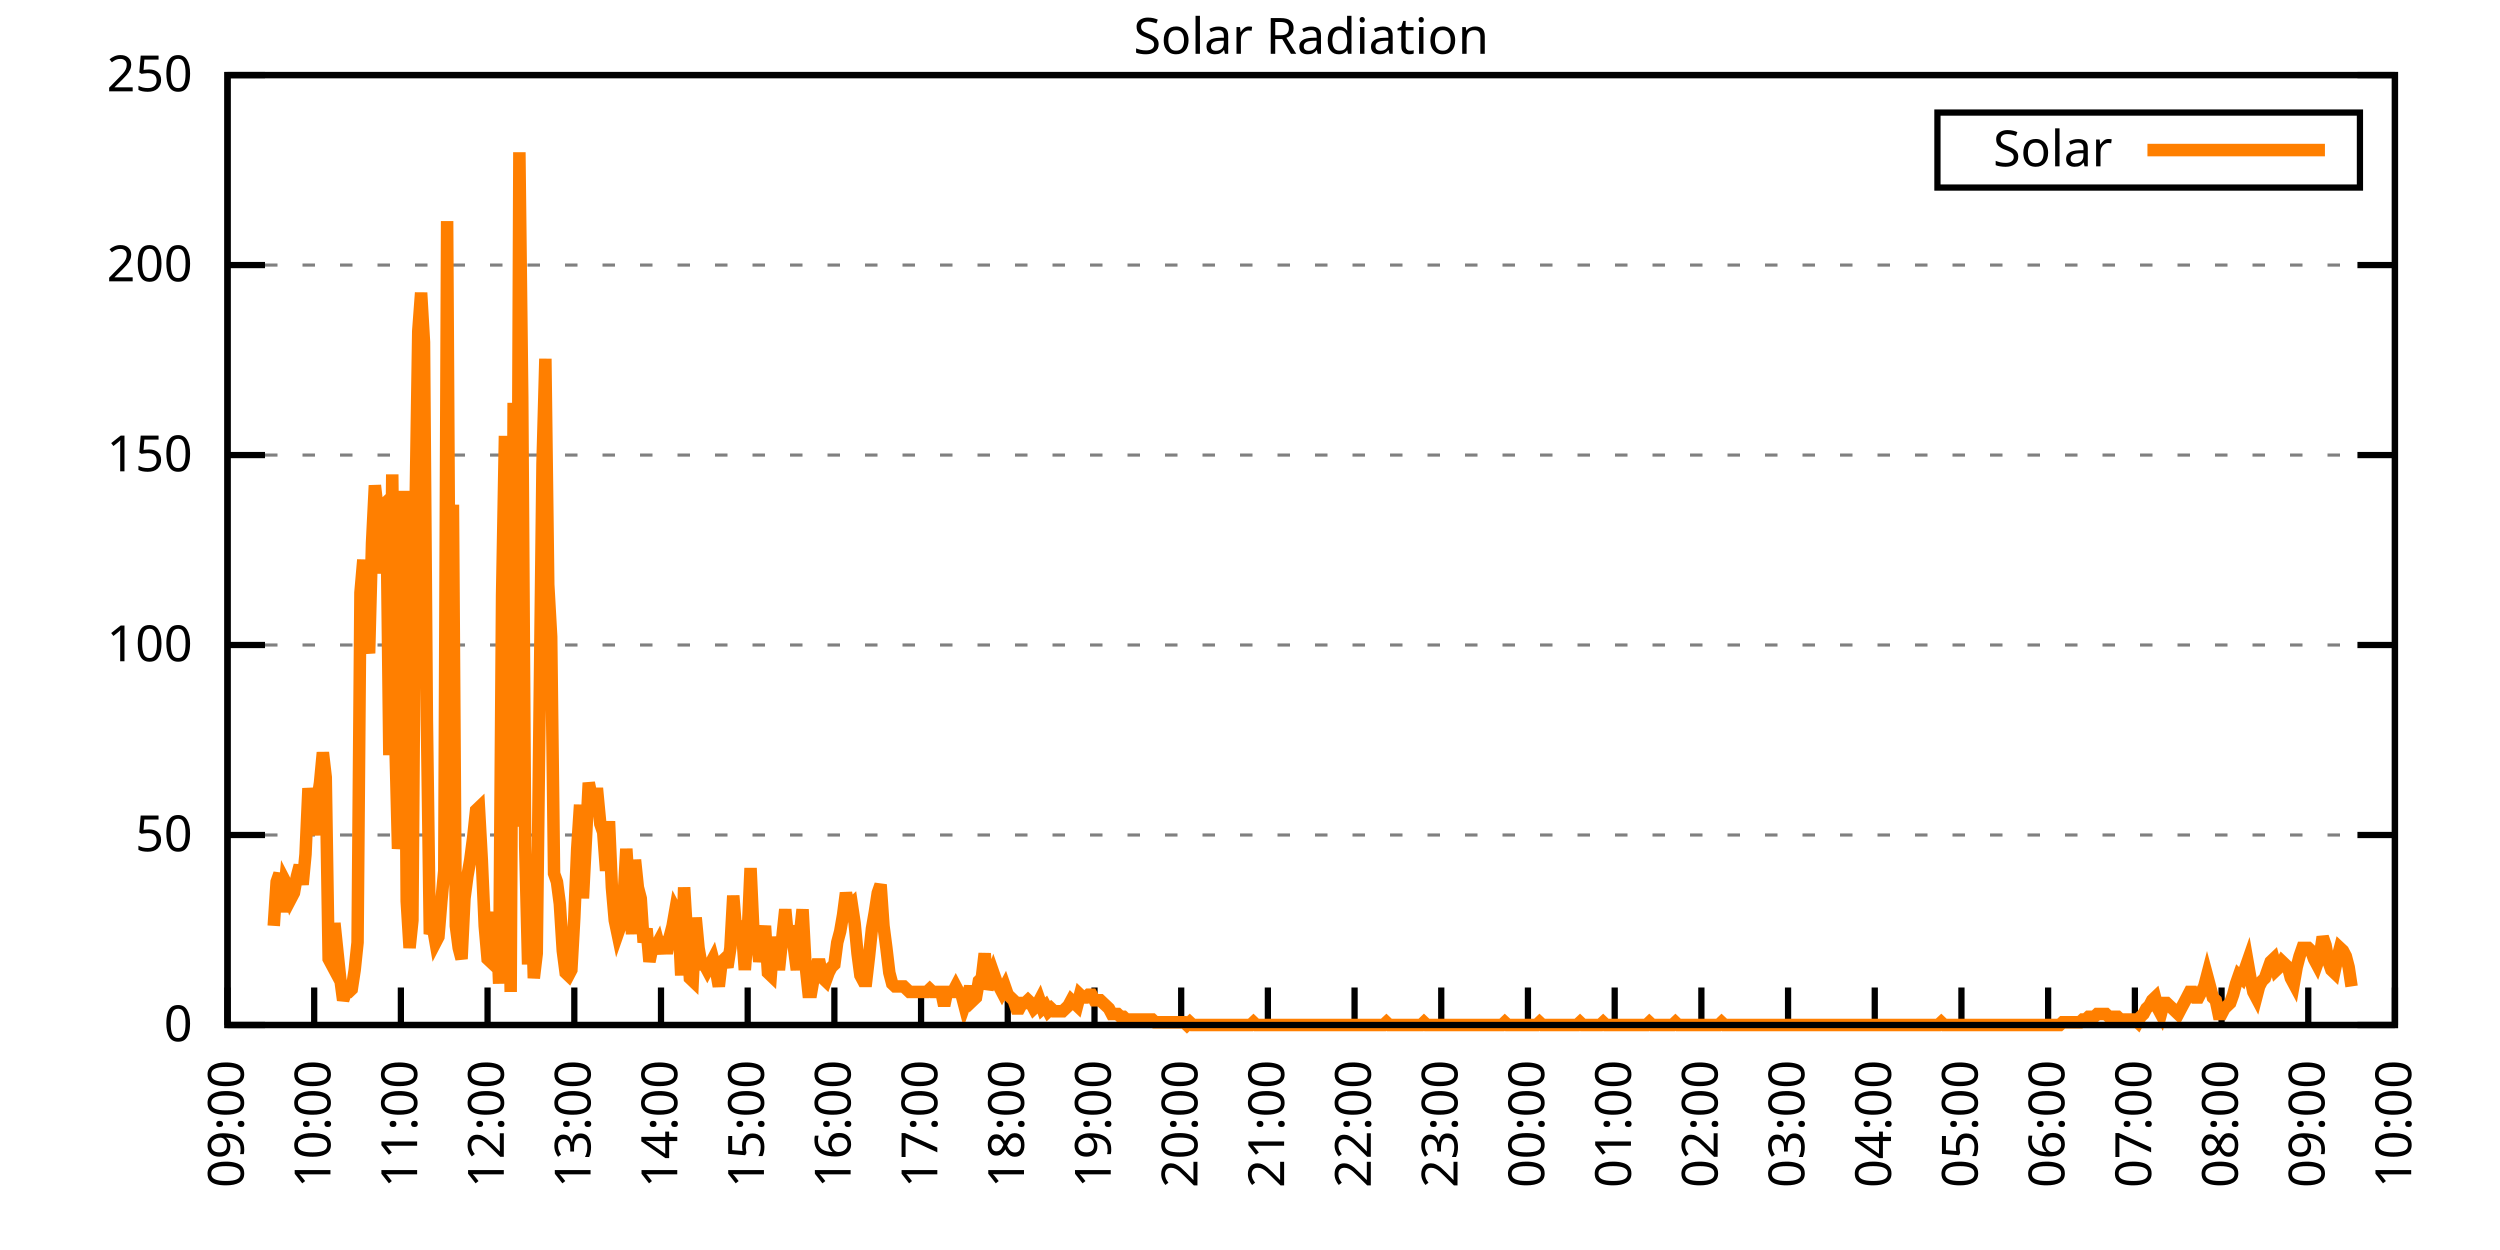
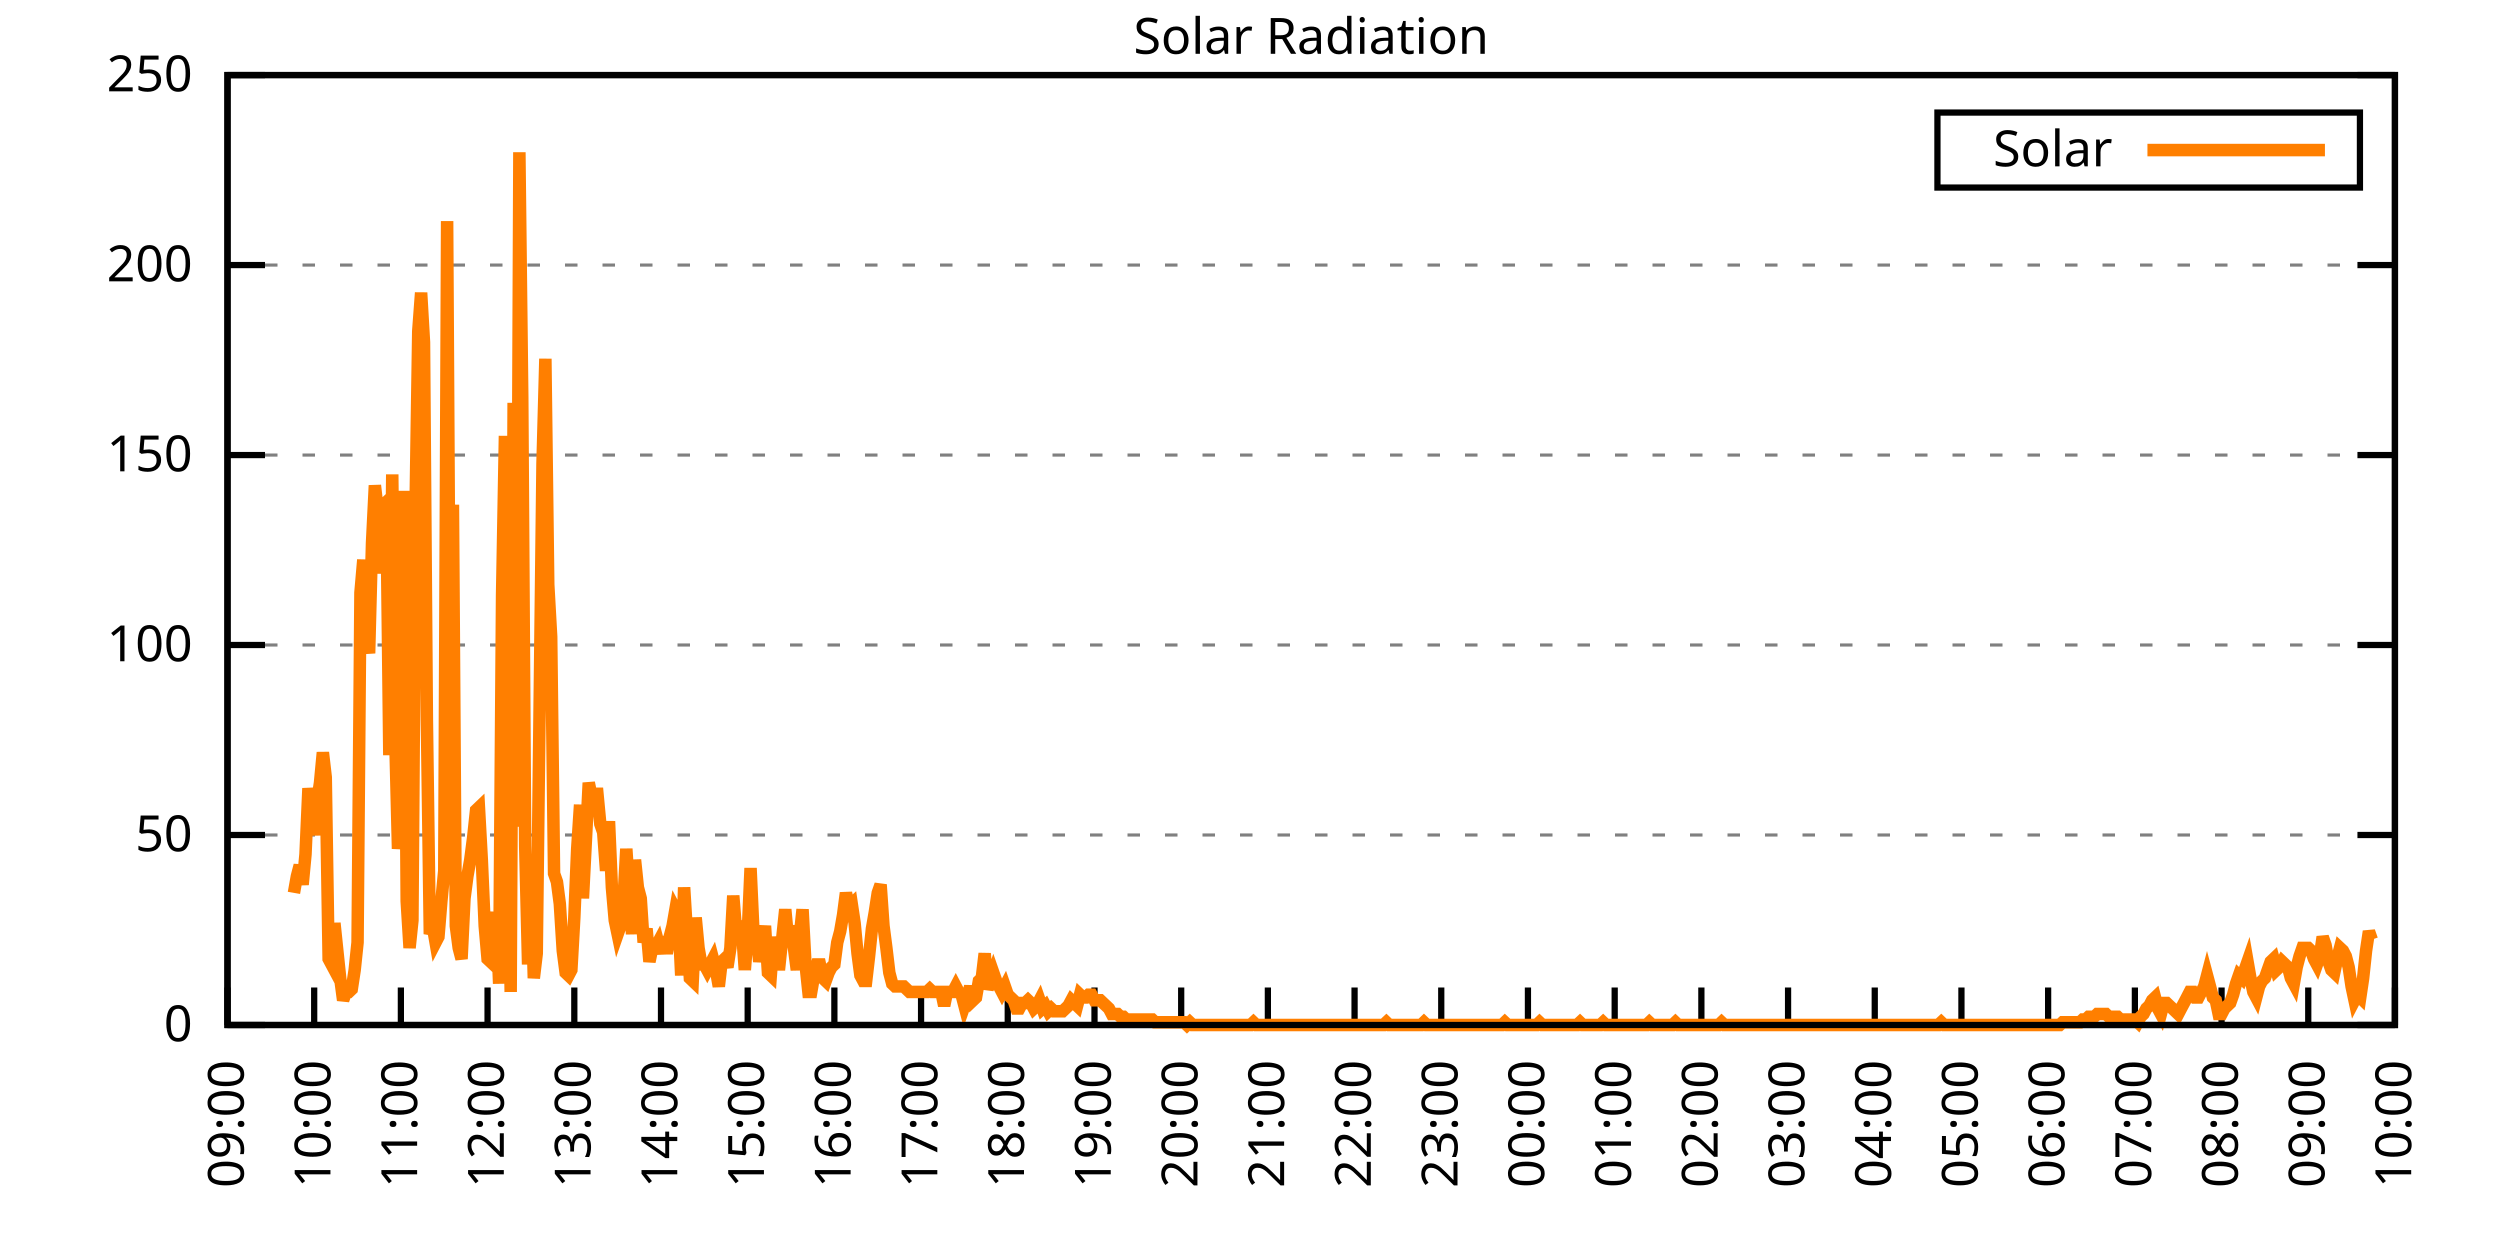
<svg xmlns="http://www.w3.org/2000/svg" xmlns:xlink="http://www.w3.org/1999/xlink" width="400" height="200" viewBox="0 0 400 200">
  <g id="gnuplot_canvas">
    <rect x="0" y="0" width="400" height="200" fill="none" />
    <defs>
      <circle id="gpDot" r="0.5" stroke-width="0.5" stroke="currentColor" />
      <path id="gpPt0" stroke-width="0.333" stroke="currentColor" d="M-1,0 h2 M0,-1 v2" />
      <path id="gpPt1" stroke-width="0.333" stroke="currentColor" d="M-1,-1 L1,1 M1,-1 L-1,1" />
      <path id="gpPt2" stroke-width="0.333" stroke="currentColor" d="M-1,0 L1,0 M0,-1 L0,1 M-1,-1 L1,1 M-1,1 L1,-1" />
      <rect id="gpPt3" stroke-width="0.333" stroke="currentColor" x="-1" y="-1" width="2" height="2" />
      <rect id="gpPt4" stroke-width="0.333" stroke="currentColor" fill="currentColor" x="-1" y="-1" width="2" height="2" />
      <circle id="gpPt5" stroke-width="0.333" stroke="currentColor" cx="0" cy="0" r="1" />
      <use xlink:href="#gpPt5" id="gpPt6" fill="currentColor" stroke="none" />
      <path id="gpPt7" stroke-width="0.333" stroke="currentColor" d="M0,-1.33 L-1.33,0.67 L1.33,0.67 z" />
      <use xlink:href="#gpPt7" id="gpPt8" fill="currentColor" stroke="none" />
      <use xlink:href="#gpPt7" id="gpPt9" stroke="currentColor" transform="rotate(180)" />
      <use xlink:href="#gpPt9" id="gpPt10" fill="currentColor" stroke="none" />
      <use xlink:href="#gpPt3" id="gpPt11" stroke="currentColor" transform="rotate(45)" />
      <use xlink:href="#gpPt11" id="gpPt12" fill="currentColor" stroke="none" />
      <path id="gpPt13" stroke-width="0.333" stroke="currentColor" d="M0,1.330 L1.265,0.411 L0.782,-1.067 L-0.782,-1.076 L-1.265,0.411 z" />
      <use xlink:href="#gpPt13" id="gpPt14" fill="currentColor" stroke="none" />
      <filter id="textbox" filterUnits="objectBoundingBox" x="0" y="0" height="1" width="1">
        <feFlood flood-color="white" flood-opacity="1" result="bgnd" />
        <feComposite in="SourceGraphic" in2="bgnd" operator="atop" />
      </filter>
      <filter id="greybox" filterUnits="objectBoundingBox" x="0" y="0" height="1" width="1">
        <feFlood flood-color="lightgrey" flood-opacity="1" result="grey" />
        <feComposite in="SourceGraphic" in2="grey" operator="atop" />
      </filter>
    </defs>
    <g fill="none" color="white" stroke="currentColor" stroke-width="1.00" stroke-linecap="butt" stroke-linejoin="miter">
</g>
    <g fill="none" color="black" stroke="currentColor" stroke-width="1.00" stroke-linecap="butt" stroke-linejoin="miter">
      <g stroke="none" shape-rendering="crispEdges">
        <polygon fill="rgb(255, 255, 255)" points="36.40,164.00 383.18,164.00 383.18,12.02 36.40,12.02 " />
      </g>
    </g>
    <g fill="none" color="black" stroke="currentColor" stroke-width="1.00" stroke-linecap="butt" stroke-linejoin="miter">
</g>
    <g fill="none" color="black" stroke="black" stroke-width="0.50" stroke-linecap="butt" stroke-linejoin="miter">
</g>
    <g fill="none" color="gray" stroke="currentColor" stroke-width="0.50" stroke-linecap="butt" stroke-linejoin="miter">
      <path stroke="gray" stroke-dasharray="2,4" class="gridline" d="M36.40,164.00 L383.19,164.00  " />
    </g>
    <g fill="none" color="gray" stroke="gray" stroke-width="1.00" stroke-linecap="butt" stroke-linejoin="miter">
</g>
    <g fill="none" color="black" stroke="currentColor" stroke-width="1.00" stroke-linecap="butt" stroke-linejoin="miter">
      <path stroke="black" d="M36.40,164.00 L42.40,164.00 M383.19,164.00 L377.19,164.00  " />
      <g transform="translate(30.80,166.60)" stroke="none" fill="black" font-family="Sans" font-size="8.00" text-anchor="end">
        <text>
          <tspan font-family="Sans"> 0</tspan>
        </text>
      </g>
    </g>
    <g fill="none" color="black" stroke="currentColor" stroke-width="1.00" stroke-linecap="butt" stroke-linejoin="miter">
</g>
    <g fill="none" color="black" stroke="black" stroke-width="0.50" stroke-linecap="butt" stroke-linejoin="miter">
</g>
    <g fill="none" color="gray" stroke="currentColor" stroke-width="0.50" stroke-linecap="butt" stroke-linejoin="miter">
      <path stroke="gray" stroke-dasharray="2,4" class="gridline" d="M36.40,133.60 L383.19,133.60  " />
    </g>
    <g fill="none" color="gray" stroke="gray" stroke-width="1.00" stroke-linecap="butt" stroke-linejoin="miter">
</g>
    <g fill="none" color="black" stroke="currentColor" stroke-width="1.00" stroke-linecap="butt" stroke-linejoin="miter">
      <path stroke="black" d="M36.40,133.60 L42.40,133.60 M383.19,133.60 L377.19,133.60  " />
      <g transform="translate(30.80,136.20)" stroke="none" fill="black" font-family="Sans" font-size="8.00" text-anchor="end">
        <text>
          <tspan font-family="Sans"> 50</tspan>
        </text>
      </g>
    </g>
    <g fill="none" color="black" stroke="currentColor" stroke-width="1.00" stroke-linecap="butt" stroke-linejoin="miter">
</g>
    <g fill="none" color="black" stroke="black" stroke-width="0.50" stroke-linecap="butt" stroke-linejoin="miter">
</g>
    <g fill="none" color="gray" stroke="currentColor" stroke-width="0.50" stroke-linecap="butt" stroke-linejoin="miter">
      <path stroke="gray" stroke-dasharray="2,4" class="gridline" d="M36.40,103.20 L383.19,103.20  " />
    </g>
    <g fill="none" color="gray" stroke="gray" stroke-width="1.00" stroke-linecap="butt" stroke-linejoin="miter">
</g>
    <g fill="none" color="black" stroke="currentColor" stroke-width="1.00" stroke-linecap="butt" stroke-linejoin="miter">
      <path stroke="black" d="M36.40,103.20 L42.40,103.20 M383.19,103.20 L377.19,103.20  " />
      <g transform="translate(30.80,105.80)" stroke="none" fill="black" font-family="Sans" font-size="8.00" text-anchor="end">
        <text>
          <tspan font-family="Sans"> 100</tspan>
        </text>
      </g>
    </g>
    <g fill="none" color="black" stroke="currentColor" stroke-width="1.00" stroke-linecap="butt" stroke-linejoin="miter">
</g>
    <g fill="none" color="black" stroke="black" stroke-width="0.50" stroke-linecap="butt" stroke-linejoin="miter">
</g>
    <g fill="none" color="gray" stroke="currentColor" stroke-width="0.50" stroke-linecap="butt" stroke-linejoin="miter">
      <path stroke="gray" stroke-dasharray="2,4" class="gridline" d="M36.40,72.81 L383.19,72.81  " />
    </g>
    <g fill="none" color="gray" stroke="gray" stroke-width="1.00" stroke-linecap="butt" stroke-linejoin="miter">
</g>
    <g fill="none" color="black" stroke="currentColor" stroke-width="1.00" stroke-linecap="butt" stroke-linejoin="miter">
      <path stroke="black" d="M36.40,72.81 L42.40,72.81 M383.19,72.81 L377.19,72.81  " />
      <g transform="translate(30.80,75.41)" stroke="none" fill="black" font-family="Sans" font-size="8.00" text-anchor="end">
        <text>
          <tspan font-family="Sans"> 150</tspan>
        </text>
      </g>
    </g>
    <g fill="none" color="black" stroke="currentColor" stroke-width="1.00" stroke-linecap="butt" stroke-linejoin="miter">
</g>
    <g fill="none" color="black" stroke="black" stroke-width="0.50" stroke-linecap="butt" stroke-linejoin="miter">
</g>
    <g fill="none" color="gray" stroke="currentColor" stroke-width="0.50" stroke-linecap="butt" stroke-linejoin="miter">
      <path stroke="gray" stroke-dasharray="2,4" class="gridline" d="M36.40,42.41 L383.19,42.41  " />
    </g>
    <g fill="none" color="gray" stroke="gray" stroke-width="1.00" stroke-linecap="butt" stroke-linejoin="miter">
</g>
    <g fill="none" color="black" stroke="currentColor" stroke-width="1.00" stroke-linecap="butt" stroke-linejoin="miter">
      <path stroke="black" d="M36.40,42.41 L42.40,42.41 M383.19,42.41 L377.19,42.41  " />
      <g transform="translate(30.80,45.01)" stroke="none" fill="black" font-family="Sans" font-size="8.00" text-anchor="end">
        <text>
          <tspan font-family="Sans"> 200</tspan>
        </text>
      </g>
    </g>
    <g fill="none" color="black" stroke="currentColor" stroke-width="1.00" stroke-linecap="butt" stroke-linejoin="miter">
</g>
    <g fill="none" color="black" stroke="black" stroke-width="0.50" stroke-linecap="butt" stroke-linejoin="miter">
</g>
    <g fill="none" color="gray" stroke="currentColor" stroke-width="0.50" stroke-linecap="butt" stroke-linejoin="miter">
      <path stroke="gray" stroke-dasharray="2,4" class="gridline" d="M36.40,12.01 L383.19,12.01  " />
    </g>
    <g fill="none" color="gray" stroke="gray" stroke-width="1.00" stroke-linecap="butt" stroke-linejoin="miter">
</g>
    <g fill="none" color="black" stroke="currentColor" stroke-width="1.00" stroke-linecap="butt" stroke-linejoin="miter">
      <path stroke="black" d="M36.40,12.01 L42.40,12.01 M383.19,12.01 L377.19,12.01  " />
      <g transform="translate(30.80,14.61)" stroke="none" fill="black" font-family="Sans" font-size="8.00" text-anchor="end">
        <text>
          <tspan font-family="Sans"> 250</tspan>
        </text>
      </g>
    </g>
    <g fill="none" color="black" stroke="currentColor" stroke-width="1.00" stroke-linecap="butt" stroke-linejoin="miter">
      <path stroke="black" d="M36.40,164.00 L36.40,158.00  " />
      <g transform="translate(39.00,169.60) rotate(270.00)" stroke="none" fill="black" font-family="Sans" font-size="8.00" text-anchor="end">
        <text>
          <tspan font-family="Sans">09:00</tspan>
        </text>
      </g>
    </g>
    <g fill="none" color="black" stroke="currentColor" stroke-width="1.00" stroke-linecap="butt" stroke-linejoin="miter">
      <path stroke="black" d="M50.27,164.00 L50.27,158.00  " />
      <g transform="translate(52.87,169.60) rotate(270.00)" stroke="none" fill="black" font-family="Sans" font-size="8.00" text-anchor="end">
        <text>
          <tspan font-family="Sans">10:00</tspan>
        </text>
      </g>
    </g>
    <g fill="none" color="black" stroke="currentColor" stroke-width="1.00" stroke-linecap="butt" stroke-linejoin="miter">
      <path stroke="black" d="M64.14,164.00 L64.14,158.00  " />
      <g transform="translate(66.74,169.60) rotate(270.00)" stroke="none" fill="black" font-family="Sans" font-size="8.00" text-anchor="end">
        <text>
          <tspan font-family="Sans">11:00</tspan>
        </text>
      </g>
    </g>
    <g fill="none" color="black" stroke="currentColor" stroke-width="1.00" stroke-linecap="butt" stroke-linejoin="miter">
      <path stroke="black" d="M78.01,164.00 L78.01,158.00  " />
      <g transform="translate(80.61,169.60) rotate(270.00)" stroke="none" fill="black" font-family="Sans" font-size="8.00" text-anchor="end">
        <text>
          <tspan font-family="Sans">12:00</tspan>
        </text>
      </g>
    </g>
    <g fill="none" color="black" stroke="currentColor" stroke-width="1.00" stroke-linecap="butt" stroke-linejoin="miter">
      <path stroke="black" d="M91.89,164.00 L91.89,158.00  " />
      <g transform="translate(94.49,169.60) rotate(270.00)" stroke="none" fill="black" font-family="Sans" font-size="8.00" text-anchor="end">
        <text>
          <tspan font-family="Sans">13:00</tspan>
        </text>
      </g>
    </g>
    <g fill="none" color="black" stroke="currentColor" stroke-width="1.00" stroke-linecap="butt" stroke-linejoin="miter">
      <path stroke="black" d="M105.76,164.00 L105.76,158.00  " />
      <g transform="translate(108.36,169.60) rotate(270.00)" stroke="none" fill="black" font-family="Sans" font-size="8.00" text-anchor="end">
        <text>
          <tspan font-family="Sans">14:00</tspan>
        </text>
      </g>
    </g>
    <g fill="none" color="black" stroke="currentColor" stroke-width="1.00" stroke-linecap="butt" stroke-linejoin="miter">
      <path stroke="black" d="M119.63,164.00 L119.63,158.00  " />
      <g transform="translate(122.23,169.60) rotate(270.00)" stroke="none" fill="black" font-family="Sans" font-size="8.00" text-anchor="end">
        <text>
          <tspan font-family="Sans">15:00</tspan>
        </text>
      </g>
    </g>
    <g fill="none" color="black" stroke="currentColor" stroke-width="1.00" stroke-linecap="butt" stroke-linejoin="miter">
      <path stroke="black" d="M133.50,164.00 L133.50,158.00  " />
      <g transform="translate(136.10,169.60) rotate(270.00)" stroke="none" fill="black" font-family="Sans" font-size="8.00" text-anchor="end">
        <text>
          <tspan font-family="Sans">16:00</tspan>
        </text>
      </g>
    </g>
    <g fill="none" color="black" stroke="currentColor" stroke-width="1.00" stroke-linecap="butt" stroke-linejoin="miter">
      <path stroke="black" d="M147.37,164.00 L147.37,158.00  " />
      <g transform="translate(149.97,169.60) rotate(270.00)" stroke="none" fill="black" font-family="Sans" font-size="8.00" text-anchor="end">
        <text>
          <tspan font-family="Sans">17:00</tspan>
        </text>
      </g>
    </g>
    <g fill="none" color="black" stroke="currentColor" stroke-width="1.00" stroke-linecap="butt" stroke-linejoin="miter">
      <path stroke="black" d="M161.24,164.00 L161.24,158.00  " />
      <g transform="translate(163.84,169.60) rotate(270.00)" stroke="none" fill="black" font-family="Sans" font-size="8.00" text-anchor="end">
        <text>
          <tspan font-family="Sans">18:00</tspan>
        </text>
      </g>
    </g>
    <g fill="none" color="black" stroke="currentColor" stroke-width="1.00" stroke-linecap="butt" stroke-linejoin="miter">
      <path stroke="black" d="M175.12,164.00 L175.12,158.00  " />
      <g transform="translate(177.72,169.60) rotate(270.00)" stroke="none" fill="black" font-family="Sans" font-size="8.00" text-anchor="end">
        <text>
          <tspan font-family="Sans">19:00</tspan>
        </text>
      </g>
    </g>
    <g fill="none" color="black" stroke="currentColor" stroke-width="1.00" stroke-linecap="butt" stroke-linejoin="miter">
      <path stroke="black" d="M188.99,164.00 L188.99,158.00  " />
      <g transform="translate(191.59,169.60) rotate(270.00)" stroke="none" fill="black" font-family="Sans" font-size="8.00" text-anchor="end">
        <text>
          <tspan font-family="Sans">20:00</tspan>
        </text>
      </g>
    </g>
    <g fill="none" color="black" stroke="currentColor" stroke-width="1.00" stroke-linecap="butt" stroke-linejoin="miter">
      <path stroke="black" d="M202.86,164.00 L202.86,158.00  " />
      <g transform="translate(205.46,169.60) rotate(270.00)" stroke="none" fill="black" font-family="Sans" font-size="8.00" text-anchor="end">
        <text>
          <tspan font-family="Sans">21:00</tspan>
        </text>
      </g>
    </g>
    <g fill="none" color="black" stroke="currentColor" stroke-width="1.00" stroke-linecap="butt" stroke-linejoin="miter">
      <path stroke="black" d="M216.73,164.00 L216.73,158.00  " />
      <g transform="translate(219.33,169.60) rotate(270.00)" stroke="none" fill="black" font-family="Sans" font-size="8.00" text-anchor="end">
        <text>
          <tspan font-family="Sans">22:00</tspan>
        </text>
      </g>
    </g>
    <g fill="none" color="black" stroke="currentColor" stroke-width="1.00" stroke-linecap="butt" stroke-linejoin="miter">
      <path stroke="black" d="M230.60,164.00 L230.60,158.00  " />
      <g transform="translate(233.20,169.60) rotate(270.00)" stroke="none" fill="black" font-family="Sans" font-size="8.00" text-anchor="end">
        <text>
          <tspan font-family="Sans">23:00</tspan>
        </text>
      </g>
    </g>
    <g fill="none" color="black" stroke="currentColor" stroke-width="1.00" stroke-linecap="butt" stroke-linejoin="miter">
      <path stroke="black" d="M244.47,164.00 L244.47,158.00  " />
      <g transform="translate(247.07,169.60) rotate(270.00)" stroke="none" fill="black" font-family="Sans" font-size="8.00" text-anchor="end">
        <text>
          <tspan font-family="Sans">00:00</tspan>
        </text>
      </g>
    </g>
    <g fill="none" color="black" stroke="currentColor" stroke-width="1.00" stroke-linecap="butt" stroke-linejoin="miter">
      <path stroke="black" d="M258.35,164.00 L258.35,158.00  " />
      <g transform="translate(260.95,169.60) rotate(270.00)" stroke="none" fill="black" font-family="Sans" font-size="8.00" text-anchor="end">
        <text>
          <tspan font-family="Sans">01:00</tspan>
        </text>
      </g>
    </g>
    <g fill="none" color="black" stroke="currentColor" stroke-width="1.00" stroke-linecap="butt" stroke-linejoin="miter">
      <path stroke="black" d="M272.22,164.00 L272.22,158.00  " />
      <g transform="translate(274.82,169.60) rotate(270.00)" stroke="none" fill="black" font-family="Sans" font-size="8.00" text-anchor="end">
        <text>
          <tspan font-family="Sans">02:00</tspan>
        </text>
      </g>
    </g>
    <g fill="none" color="black" stroke="currentColor" stroke-width="1.00" stroke-linecap="butt" stroke-linejoin="miter">
      <path stroke="black" d="M286.09,164.00 L286.09,158.00  " />
      <g transform="translate(288.69,169.60) rotate(270.00)" stroke="none" fill="black" font-family="Sans" font-size="8.00" text-anchor="end">
        <text>
          <tspan font-family="Sans">03:00</tspan>
        </text>
      </g>
    </g>
    <g fill="none" color="black" stroke="currentColor" stroke-width="1.00" stroke-linecap="butt" stroke-linejoin="miter">
      <path stroke="black" d="M299.96,164.00 L299.96,158.00  " />
      <g transform="translate(302.56,169.60) rotate(270.00)" stroke="none" fill="black" font-family="Sans" font-size="8.00" text-anchor="end">
        <text>
          <tspan font-family="Sans">04:00</tspan>
        </text>
      </g>
    </g>
    <g fill="none" color="black" stroke="currentColor" stroke-width="1.00" stroke-linecap="butt" stroke-linejoin="miter">
      <path stroke="black" d="M313.83,164.00 L313.83,158.00  " />
      <g transform="translate(316.43,169.60) rotate(270.00)" stroke="none" fill="black" font-family="Sans" font-size="8.00" text-anchor="end">
        <text>
          <tspan font-family="Sans">05:00</tspan>
        </text>
      </g>
    </g>
    <g fill="none" color="black" stroke="currentColor" stroke-width="1.00" stroke-linecap="butt" stroke-linejoin="miter">
      <path stroke="black" d="M327.70,164.00 L327.70,158.00  " />
      <g transform="translate(330.30,169.60) rotate(270.00)" stroke="none" fill="black" font-family="Sans" font-size="8.00" text-anchor="end">
        <text>
          <tspan font-family="Sans">06:00</tspan>
        </text>
      </g>
    </g>
    <g fill="none" color="black" stroke="currentColor" stroke-width="1.00" stroke-linecap="butt" stroke-linejoin="miter">
      <path stroke="black" d="M341.58,164.00 L341.58,158.00  " />
      <g transform="translate(344.18,169.60) rotate(270.00)" stroke="none" fill="black" font-family="Sans" font-size="8.00" text-anchor="end">
        <text>
          <tspan font-family="Sans">07:00</tspan>
        </text>
      </g>
    </g>
    <g fill="none" color="black" stroke="currentColor" stroke-width="1.00" stroke-linecap="butt" stroke-linejoin="miter">
      <path stroke="black" d="M355.45,164.00 L355.45,158.00  " />
      <g transform="translate(358.05,169.60) rotate(270.00)" stroke="none" fill="black" font-family="Sans" font-size="8.00" text-anchor="end">
        <text>
          <tspan font-family="Sans">08:00</tspan>
        </text>
      </g>
    </g>
    <g fill="none" color="black" stroke="currentColor" stroke-width="1.00" stroke-linecap="butt" stroke-linejoin="miter">
      <path stroke="black" d="M369.32,164.00 L369.32,158.00  " />
      <g transform="translate(371.92,169.60) rotate(270.00)" stroke="none" fill="black" font-family="Sans" font-size="8.00" text-anchor="end">
        <text>
          <tspan font-family="Sans">09:00</tspan>
        </text>
      </g>
    </g>
    <g fill="none" color="black" stroke="currentColor" stroke-width="1.00" stroke-linecap="butt" stroke-linejoin="miter">
      <path stroke="black" d="M383.19,164.00 L383.19,158.00  " />
      <g transform="translate(385.79,169.60) rotate(270.00)" stroke="none" fill="black" font-family="Sans" font-size="8.00" text-anchor="end">
        <text>
          <tspan font-family="Sans">10:00</tspan>
        </text>
      </g>
    </g>
    <g fill="none" color="black" stroke="currentColor" stroke-width="1.00" stroke-linecap="butt" stroke-linejoin="miter">
</g>
    <g fill="none" color="black" stroke="currentColor" stroke-width="1.00" stroke-linecap="butt" stroke-linejoin="miter">
      <path stroke="black" d="M36.40,12.01 L36.40,164.00 L383.19,164.00 L383.19,12.01 L36.40,12.01 Z  " />
    </g>
    <g fill="none" color="black" stroke="currentColor" stroke-width="1.00" stroke-linecap="butt" stroke-linejoin="miter">
</g>
    <g fill="none" color="black" stroke="currentColor" stroke-width="1.00" stroke-linecap="butt" stroke-linejoin="miter">
      <path stroke="black" d="M309.99,30.01 L309.99,18.01 L377.59,18.01 L377.59,30.01 L309.99,30.01 Z  " />
    </g>
    <g id="Solar_Radiation_plot_1">
      <g fill="none" color="white" stroke="black" stroke-width="2.00" stroke-linecap="butt" stroke-linejoin="miter">
</g>
      <g fill="none" color="black" stroke="currentColor" stroke-width="2.00" stroke-linecap="butt" stroke-linejoin="miter">
        <g transform="translate(337.99,26.61)" stroke="none" fill="black" font-family="Sans" font-size="8.00" text-anchor="end">
          <text>
            <tspan font-family="Sans">Solar</tspan>
          </text>
        </g>
      </g>
      <g fill="none" color="black" stroke="currentColor" stroke-width="2.00" stroke-linecap="butt" stroke-linejoin="miter">
-         <path stroke="rgb(255, 127,   0)" d="M343.59,24.01 L371.99,24.01 M43.80,148.14 L44.26,141.09 L44.72,139.77 L45.19,145.94 L45.65,141.09 L46.11,141.98   L46.57,143.74 L47.03,142.86 L47.50,140.21 L47.96,138.45 L48.42,141.54 L48.88,136.69 L49.35,126.12 L49.81,129.64   L50.27,133.61 L50.73,128.32 L51.20,125.24 L51.66,120.39 L52.12,124.36 L52.58,153.43 L53.05,154.31 L53.51,147.70   L53.97,152.11 L54.43,156.51 L54.90,160.04 L55.36,158.71 L55.82,158.71 L56.28,158.27 L56.75,155.19 L57.21,150.79   L57.67,94.84 L58.13,89.56 L58.59,101.45 L59.06,104.53 L59.52,86.91 L59.98,77.66 L60.44,81.63 L60.91,81.19   L61.37,91.76 L61.83,81.19 L62.29,120.83 L62.76,75.90 L63.22,117.31 L63.68,135.81 L64.14,131.84 L64.61,78.54   L65.07,144.18 L65.53,151.67 L65.99,147.26 L66.46,82.95 L66.92,53.00 L67.38,46.83 L67.84,54.76 L68.30,115.11   L68.77,149.46 L69.23,148.14 L69.69,150.79 L70.15,149.90 L70.62,144.18 L71.08,139.33 L71.54,35.38 L72.00,114.67   L72.47,80.75 L72.93,148.14 L73.39,151.67 L73.85,153.43 L74.32,143.74 L74.78,140.21 L75.24,137.57 L75.70,134.05   L76.17,129.64 L76.63,129.20 L77.09,137.57 L77.55,148.14 L78.01,153.43 L78.48,153.87 L78.94,149.90 L79.40,145.94   L79.86,157.39 L80.33,95.28 L80.79,69.74 L81.25,130.08 L81.71,158.71 L82.18,64.45 L82.64,132.28 L83.10,24.36   L83.56,63.57 L84.03,135.37 L84.49,154.31 L84.95,139.77 L85.41,156.51 L85.88,152.55 L86.34,112.90 L86.80,74.14   L87.26,57.40 L87.72,93.52 L88.19,101.89 L88.65,139.77 L89.11,141.09 L89.57,144.62 L90.04,152.11 L90.50,155.63   L90.96,156.07 L91.42,155.19 L91.89,146.82 L92.35,135.81 L92.81,128.76 L93.27,143.74 L93.74,134.49 L94.20,125.24   L94.66,127.44 L95.12,127.00 L95.59,127.00 L96.05,131.84 L96.51,133.17 L96.97,139.33 L97.44,131.40 L97.90,141.98   L98.36,147.26 L98.82,149.46 L99.28,148.14 L99.75,144.18 L100.21,135.81 L100.67,142.86 L101.13,149.46 L101.60,137.57   L102.06,141.98 L102.52,143.74 L102.98,150.79 L103.45,148.58 L103.91,153.87 L104.37,151.67 L104.83,151.67 L105.30,150.79   L105.76,152.55 L106.22,149.90 L106.68,152.55 L107.15,149.90 L107.61,148.14 L108.07,145.50 L108.53,146.38 L108.99,156.07   L109.46,141.98 L109.92,149.46 L110.38,156.51 L110.84,156.95 L111.31,146.82 L111.77,151.67 L112.23,154.31 L112.69,154.31   L113.16,155.19 L113.62,154.31 L114.08,153.43 L114.54,155.19 L115.01,157.83 L115.47,153.87 L115.93,153.43 L116.39,154.75   L116.86,151.67 L117.32,143.30 L117.78,149.02 L118.24,149.02 L118.70,148.58 L119.17,155.19 L119.63,149.46 L120.09,138.89   L120.55,149.02 L121.02,149.02 L121.48,153.87 L121.94,151.23 L122.40,148.14 L122.87,155.63 L123.33,156.07 L123.79,149.90   L124.25,154.31 L124.72,154.31 L125.18,149.90 L125.64,145.50 L126.10,150.34 L126.57,148.14 L127.03,151.67 L127.49,155.19   L127.95,149.90 L128.41,145.50 L128.88,154.31 L129.34,158.71 L129.80,158.71 L130.26,156.07 L130.73,154.31 L131.19,154.31   L131.65,156.51 L132.11,156.95 L132.58,155.63 L133.04,154.75 L133.50,154.31 L133.96,150.79 L134.43,149.02 L134.89,146.38   L135.35,142.86 L135.81,145.06 L136.28,144.62 L136.74,147.70 L137.20,152.55 L137.66,156.07 L138.13,156.95 L138.59,156.95   L139.05,152.99 L139.51,148.58 L139.97,145.94 L140.44,142.86 L140.90,141.54 L141.36,148.14 L141.82,151.67 L142.29,155.63   L142.75,157.39 L143.21,157.83 L143.67,157.83 L144.14,157.83 L144.60,157.83 L145.06,158.27 L145.52,158.71 L145.99,158.71   L146.45,158.71 L146.91,158.71 L147.37,158.71 L147.84,158.71 L148.30,158.71 L148.76,158.27 L149.22,158.71 L149.68,158.71   L150.15,158.71 L150.61,158.71 L151.07,160.92 L151.53,158.71 L152.00,158.71 L152.46,158.71 L152.92,157.83 L153.38,158.71   L153.85,159.15 L154.31,160.92 L154.77,159.60 L155.23,157.83 L155.70,160.04 L156.16,159.60 L156.62,156.95 L157.08,156.51   L157.55,152.55 L158.01,158.27 L158.47,156.95 L158.93,155.63 L159.39,156.95 L159.86,157.83 L160.32,158.71 L160.78,157.83   L161.24,159.15 L161.71,159.60 L162.17,160.04 L162.63,161.36 L163.09,161.36 L163.56,160.48 L164.02,160.48 L164.48,160.04   L164.94,160.48 L165.41,161.36 L165.87,160.92 L166.33,160.04 L166.79,161.36 L167.26,160.92 L167.72,161.80 L168.18,161.36   L168.64,161.80 L169.10,161.80 L169.57,161.80 L170.03,161.80 L170.49,161.36 L170.95,160.92 L171.42,160.04 L171.88,160.48   L172.34,160.92 L172.80,159.15 L173.27,159.60 L173.73,159.60 L174.19,159.15 L174.65,159.15 L175.12,160.04 L175.58,160.04   L176.04,160.04 L176.50,160.48 L176.97,160.92 L177.43,161.36 L177.89,162.24 L178.35,162.24 L178.82,162.24 L179.28,162.68   L179.74,162.68 L180.20,163.12 L180.66,163.12 L181.13,163.12 L181.59,163.12 L182.05,163.12 L182.51,163.12 L182.98,163.12   L183.44,163.12 L183.90,163.12 L184.36,163.12 L184.83,163.56 L185.29,163.56 L185.75,163.56 L186.21,163.56 L186.68,163.56   L187.14,163.56 L187.60,163.56 L188.06,163.56 L188.53,163.56 L188.99,163.56 L189.45,163.56 L189.91,164.00 L190.37,163.56   L190.84,164.00 L191.30,164.00 L191.76,164.00 L192.22,164.00 L192.69,164.00 L193.15,164.00 L193.61,164.00 L194.07,164.00   L194.54,164.00 L195.00,164.00 L195.46,164.00 L195.92,164.00 L196.39,164.00 L196.85,164.00 L197.31,164.00 L197.77,164.00   L198.24,164.00 L198.70,164.00 L199.16,164.00 L199.62,164.00 L200.08,164.00 L200.55,163.56 L201.01,164.00 L201.47,164.00   L201.93,164.00 L202.40,164.00 L202.86,164.00 L203.32,164.00 L203.78,164.00 L204.25,164.00 L204.71,164.00 L205.17,164.00   L205.63,164.00 L206.10,164.00 L206.56,164.00 L207.02,164.00 L207.48,164.00 L207.95,164.00 L208.41,164.00 L208.87,164.00   L209.33,164.00 L209.80,164.00 L210.26,164.00 L210.72,164.00 L211.18,164.00 L211.64,164.00 L212.11,164.00 L212.57,164.00   L213.03,164.00 L213.49,164.00 L213.96,164.00 L214.42,164.00 L214.88,164.00 L215.34,164.00 L215.81,164.00 L216.27,164.00   L216.73,164.00 L217.19,164.00 L217.66,164.00 L218.12,164.00 L218.58,164.00 L219.04,164.00 L219.51,164.00 L219.97,164.00   L220.43,164.00 L220.89,164.00 L221.35,164.00 L221.82,163.56 L222.28,164.00 L222.74,164.00 L223.20,164.00 L223.67,164.00   L224.13,164.00 L224.59,164.00 L225.05,164.00 L225.52,164.00 L225.98,164.00 L226.44,164.00 L226.90,164.00 L227.37,164.00   L227.83,163.56 L228.29,164.00 L228.75,164.00 L229.22,164.00 L229.68,164.00 L230.14,164.00 L230.60,164.00 L231.06,164.00   L231.53,164.00 L231.99,164.00 L232.45,164.00 L232.91,164.00 L233.38,164.00 L233.84,164.00 L234.30,164.00 L234.76,164.00   L235.23,164.00 L235.69,164.00 L236.15,164.00 L236.61,164.00 L237.08,164.00 L237.54,164.00 L238.00,164.00 L238.46,164.00   L238.93,164.00 L239.39,164.00 L239.85,164.00 L240.31,164.00 L240.77,163.56 L241.24,164.00 L241.70,164.00 L242.16,164.00   L242.62,164.00 L243.09,164.00 L243.55,164.00 L244.01,164.00 L244.47,164.00 L244.94,164.00 L245.40,164.00 L245.86,164.00   L246.32,163.56 L246.79,164.00 L247.25,164.00 L247.71,164.00 L248.17,164.00 L248.64,164.00 L249.10,164.00 L249.56,164.00   L250.02,164.00 L250.49,164.00 L250.95,164.00 L251.41,164.00 L251.87,164.00 L252.33,164.00 L252.80,163.56 L253.26,164.00   L253.72,164.00 L254.18,164.00 L254.65,164.00 L255.11,164.00 L255.57,164.00 L256.03,164.00 L256.50,163.56 L256.96,164.00   L257.42,164.00 L257.88,164.00 L258.35,164.00 L258.81,164.00 L259.27,164.00 L259.73,164.00 L260.20,164.00 L260.66,164.00   L261.12,164.00 L261.58,164.00 L262.04,164.00 L262.51,164.00 L262.97,164.00 L263.43,164.00 L263.89,163.56 L264.36,164.00   L264.82,164.00 L265.28,164.00 L265.74,164.00 L266.21,164.00 L266.67,164.00 L267.13,164.00 L267.59,164.00 L268.06,163.56   L268.52,164.00 L268.98,164.00 L269.44,164.00 L269.91,164.00 L270.37,164.00 L270.83,164.00 L271.29,164.00 L271.75,164.00   L272.22,164.00 L272.68,164.00 L273.14,164.00 L273.60,164.00 L274.07,164.00 L274.53,164.00 L274.99,164.00 L275.45,163.56   L275.92,164.00 L276.38,164.00 L276.84,164.00 L277.30,164.00 L277.77,164.00 L278.23,164.00 L278.69,164.00 L279.15,164.00   L279.62,164.00 L280.08,164.00 L280.54,164.00 L281.00,164.00 L281.46,164.00 L281.93,164.00 L282.39,164.00 L282.85,164.00   L283.31,164.00 L283.78,164.00 L284.24,164.00 L284.70,164.00 L285.16,164.00 L285.63,164.00 L286.09,164.00 L286.55,164.00   L287.01,164.00 L287.48,164.00 L287.94,164.00 L288.40,164.00 L288.86,164.00 L289.33,164.00 L289.79,164.00 L290.25,164.00   L290.71,164.00 L291.18,164.00 L291.64,164.00 L292.10,164.00 L292.56,164.00 L293.02,164.00 L293.49,164.00 L293.95,164.00   L294.41,164.00 L294.87,164.00 L295.34,164.00 L295.80,164.00 L296.26,164.00 L296.72,164.00 L297.19,164.00 L297.65,164.00   L298.11,164.00 L298.57,164.00 L299.04,164.00 L299.50,164.00 L299.96,164.00 L300.42,164.00 L300.89,164.00 L301.35,164.00   L301.81,164.00 L302.27,164.00 L302.73,164.00 L303.20,164.00 L303.66,164.00 L304.12,164.00 L304.58,164.00 L305.05,164.00   L305.51,164.00 L305.97,164.00 L306.43,164.00 L306.90,164.00 L307.36,164.00 L307.82,164.00 L308.28,164.00 L308.75,164.00   L309.21,164.00 L309.67,164.00 L310.13,164.00 L310.60,163.56 L311.06,164.00 L311.52,164.00 L311.98,164.00 L312.44,164.00   L312.91,164.00 L313.37,164.00 L313.83,164.00 L314.29,164.00 L314.76,164.00 L315.22,164.00 L315.68,164.00 L316.14,164.00   L316.61,164.00 L317.07,164.00 L317.53,164.00 L317.99,164.00 L318.46,164.00 L318.92,164.00 L319.38,164.00 L319.84,164.00   L320.31,164.00 L320.77,164.00 L321.23,164.00 L321.69,164.00 L322.15,164.00 L322.62,164.00 L323.08,164.00 L323.54,164.00   L324.00,164.00 L324.47,164.00 L324.93,164.00 L325.39,164.00 L325.85,164.00 L326.32,164.00 L326.78,164.00 L327.24,164.00   L327.70,164.00 L328.17,164.00 L328.63,164.00 L329.09,164.00 L329.55,164.00 L330.02,163.56 L330.48,163.56 L330.94,163.56   L331.40,163.56 L331.87,163.56 L332.33,163.56 L332.79,163.56 L333.25,163.12 L333.71,163.12 L334.18,162.68 L334.64,162.68   L335.10,162.68 L335.56,162.24 L336.03,162.24 L336.49,162.24 L336.95,162.24 L337.41,162.68 L337.88,162.68 L338.34,162.68   L338.80,162.68 L339.26,163.12 L339.73,163.12 L340.19,163.12 L340.65,163.12 L341.11,163.12 L341.58,163.12 L342.04,163.56   L342.50,162.68 L342.96,162.24 L343.42,161.36 L343.89,160.92 L344.35,160.04 L344.81,159.60 L345.27,161.36 L345.74,162.24   L346.20,160.48 L346.66,160.48 L347.12,160.92 L347.59,161.36 L348.05,161.80 L348.51,162.24 L348.97,161.36 L349.44,160.48   L349.90,159.60 L350.36,158.71 L350.82,158.71 L351.29,159.60 L351.75,159.60 L352.21,158.71 L352.67,157.83 L353.13,156.07   L353.60,157.83 L354.06,159.60 L354.52,160.04 L354.98,162.24 L355.45,162.24 L355.91,161.36 L356.37,160.92 L356.83,160.48   L357.30,159.15 L357.76,157.39 L358.22,156.07 L358.68,156.51 L359.15,155.19 L359.61,153.87 L360.07,156.51 L360.53,158.71   L361.00,159.60 L361.46,157.83 L361.92,156.95 L362.38,156.51 L362.84,155.19 L363.31,153.87 L363.77,153.43 L364.23,155.19   L364.69,154.75 L365.16,153.87 L365.62,154.31 L366.08,154.75 L366.54,156.51 L367.01,157.39 L367.47,154.75 L367.93,152.99   L368.39,151.67 L368.86,151.67 L369.32,151.67 L369.78,152.11 L370.24,153.43 L370.71,154.31 L371.17,152.99 L371.63,149.90   L372.09,151.23 L372.56,153.87 L373.02,155.19 L373.48,155.63 L373.94,153.43 L374.40,151.67 L374.87,152.11 L375.33,152.99   L375.79,154.75 L376.25,157.83  " />
+         <path stroke="rgb(255, 127,   0)" d="M343.59,24.01 L371.99,24.01 M47.03,142.86 L47.50,140.21 L47.96,138.45 L48.42,141.54 L48.88,136.69 L49.35,126.12   L49.81,129.64 L50.27,133.61 L50.73,128.32 L51.20,125.24 L51.66,120.39 L52.12,124.36 L52.58,153.43 L53.05,154.31   L53.51,147.70 L53.97,152.11 L54.43,156.51 L54.90,160.04 L55.36,158.71 L55.82,158.71 L56.28,158.27 L56.75,155.19   L57.21,150.79 L57.67,94.84 L58.13,89.56 L58.59,101.45 L59.06,104.53 L59.52,86.91 L59.98,77.66 L60.44,81.63   L60.91,81.19 L61.37,91.76 L61.83,81.19 L62.29,120.83 L62.76,75.90 L63.22,117.31 L63.68,135.81 L64.14,131.84   L64.61,78.54 L65.07,144.18 L65.53,151.67 L65.99,147.26 L66.46,82.95 L66.92,53.00 L67.38,46.83 L67.84,54.76   L68.30,115.11 L68.77,149.46 L69.23,148.14 L69.69,150.79 L70.15,149.90 L70.62,144.18 L71.08,139.33 L71.54,35.38   L72.00,114.67 L72.47,80.75 L72.93,148.14 L73.39,151.67 L73.85,153.43 L74.32,143.74 L74.78,140.21 L75.24,137.57   L75.70,134.05 L76.17,129.64 L76.63,129.20 L77.09,137.57 L77.55,148.14 L78.01,153.43 L78.48,153.87 L78.94,149.90   L79.40,145.94 L79.86,157.39 L80.33,95.28 L80.79,69.74 L81.25,130.08 L81.71,158.71 L82.18,64.45 L82.64,132.28   L83.10,24.36 L83.56,63.57 L84.03,135.37 L84.49,154.31 L84.95,139.77 L85.41,156.51 L85.88,152.55 L86.34,112.90   L86.80,74.14 L87.26,57.40 L87.72,93.52 L88.19,101.89 L88.65,139.77 L89.11,141.09 L89.57,144.62 L90.04,152.11   L90.50,155.63 L90.96,156.07 L91.42,155.19 L91.89,146.82 L92.35,135.81 L92.81,128.76 L93.27,143.74 L93.74,134.49   L94.20,125.24 L94.66,127.44 L95.12,127.00 L95.59,127.00 L96.05,131.84 L96.51,133.17 L96.97,139.33 L97.44,131.40   L97.90,141.98 L98.36,147.26 L98.82,149.46 L99.28,148.14 L99.75,144.18 L100.21,135.81 L100.67,142.86 L101.13,149.46   L101.60,137.57 L102.06,141.98 L102.52,143.74 L102.98,150.79 L103.45,148.58 L103.91,153.87 L104.37,151.67 L104.83,151.67   L105.30,150.79 L105.76,152.55 L106.22,149.90 L106.68,152.55 L107.15,149.90 L107.61,148.14 L108.07,145.50 L108.53,146.38   L108.99,156.07 L109.46,141.98 L109.92,149.46 L110.38,156.51 L110.84,156.95 L111.31,146.82 L111.77,151.67 L112.23,154.31   L112.69,154.31 L113.16,155.19 L113.62,154.31 L114.08,153.43 L114.54,155.19 L115.01,157.83 L115.47,153.87 L115.93,153.43   L116.39,154.75 L116.86,151.67 L117.32,143.30 L117.78,149.02 L118.24,149.02 L118.70,148.58 L119.17,155.19 L119.63,149.46   L120.09,138.89 L120.55,149.02 L121.02,149.02 L121.48,153.87 L121.94,151.23 L122.40,148.14 L122.87,155.63 L123.33,156.07   L123.79,149.90 L124.25,154.31 L124.72,154.31 L125.18,149.90 L125.64,145.50 L126.10,150.34 L126.57,148.14 L127.03,151.67   L127.49,155.19 L127.95,149.90 L128.41,145.50 L128.88,154.31 L129.34,158.71 L129.80,158.71 L130.26,156.07 L130.73,154.31   L131.19,154.31 L131.65,156.51 L132.11,156.95 L132.58,155.63 L133.04,154.75 L133.50,154.31 L133.96,150.79 L134.43,149.02   L134.89,146.38 L135.35,142.86 L135.81,145.06 L136.28,144.62 L136.74,147.70 L137.20,152.55 L137.66,156.07 L138.13,156.95   L138.59,156.95 L139.05,152.99 L139.51,148.58 L139.97,145.94 L140.44,142.86 L140.90,141.54 L141.36,148.14 L141.82,151.67   L142.29,155.63 L142.75,157.39 L143.21,157.83 L143.67,157.83 L144.14,157.83 L144.60,157.83 L145.06,158.27 L145.52,158.71   L145.99,158.71 L146.45,158.71 L146.91,158.71 L147.37,158.71 L147.84,158.71 L148.30,158.71 L148.76,158.27 L149.22,158.71   L149.68,158.71 L150.15,158.71 L150.61,158.71 L151.07,160.92 L151.53,158.71 L152.00,158.71 L152.46,158.71 L152.92,157.83   L153.38,158.71 L153.85,159.15 L154.31,160.92 L154.77,159.60 L155.23,157.83 L155.70,160.04 L156.16,159.60 L156.62,156.95   L157.08,156.51 L157.55,152.55 L158.01,158.27 L158.47,156.95 L158.93,155.63 L159.39,156.95 L159.86,157.83 L160.32,158.71   L160.78,157.83 L161.24,159.15 L161.71,159.60 L162.17,160.04 L162.63,161.36 L163.09,161.36 L163.56,160.48 L164.02,160.48   L164.48,160.04 L164.94,160.48 L165.41,161.36 L165.87,160.92 L166.33,160.04 L166.79,161.36 L167.26,160.92 L167.72,161.80   L168.18,161.36 L168.64,161.80 L169.10,161.80 L169.57,161.80 L170.03,161.80 L170.49,161.36 L170.95,160.92 L171.42,160.04   L171.88,160.48 L172.34,160.92 L172.80,159.15 L173.27,159.60 L173.73,159.60 L174.19,159.15 L174.65,159.15 L175.12,160.04   L175.58,160.04 L176.04,160.04 L176.50,160.48 L176.97,160.92 L177.43,161.36 L177.89,162.24 L178.35,162.24 L178.82,162.24   L179.28,162.68 L179.74,162.68 L180.20,163.12 L180.66,163.12 L181.13,163.12 L181.59,163.12 L182.05,163.12 L182.51,163.12   L182.98,163.12 L183.44,163.12 L183.90,163.12 L184.36,163.12 L184.83,163.56 L185.29,163.56 L185.75,163.56 L186.21,163.56   L186.68,163.56 L187.14,163.56 L187.60,163.56 L188.06,163.56 L188.53,163.56 L188.99,163.56 L189.45,163.56 L189.91,164.00   L190.37,163.56 L190.84,164.00 L191.30,164.00 L191.76,164.00 L192.22,164.00 L192.69,164.00 L193.15,164.00 L193.61,164.00   L194.07,164.00 L194.54,164.00 L195.00,164.00 L195.46,164.00 L195.92,164.00 L196.39,164.00 L196.85,164.00 L197.31,164.00   L197.77,164.00 L198.24,164.00 L198.70,164.00 L199.16,164.00 L199.62,164.00 L200.08,164.00 L200.55,163.56 L201.01,164.00   L201.47,164.00 L201.93,164.00 L202.40,164.00 L202.86,164.00 L203.32,164.00 L203.78,164.00 L204.25,164.00 L204.71,164.00   L205.17,164.00 L205.63,164.00 L206.10,164.00 L206.56,164.00 L207.02,164.00 L207.48,164.00 L207.95,164.00 L208.41,164.00   L208.87,164.00 L209.33,164.00 L209.80,164.00 L210.26,164.00 L210.72,164.00 L211.18,164.00 L211.64,164.00 L212.11,164.00   L212.57,164.00 L213.03,164.00 L213.49,164.00 L213.96,164.00 L214.42,164.00 L214.88,164.00 L215.34,164.00 L215.81,164.00   L216.27,164.00 L216.73,164.00 L217.19,164.00 L217.66,164.00 L218.12,164.00 L218.58,164.00 L219.04,164.00 L219.51,164.00   L219.97,164.00 L220.43,164.00 L220.89,164.00 L221.35,164.00 L221.82,163.56 L222.28,164.00 L222.74,164.00 L223.20,164.00   L223.67,164.00 L224.13,164.00 L224.59,164.00 L225.05,164.00 L225.52,164.00 L225.98,164.00 L226.44,164.00 L226.90,164.00   L227.37,164.00 L227.83,163.56 L228.29,164.00 L228.75,164.00 L229.22,164.00 L229.68,164.00 L230.14,164.00 L230.60,164.00   L231.06,164.00 L231.53,164.00 L231.99,164.00 L232.45,164.00 L232.91,164.00 L233.38,164.00 L233.84,164.00 L234.30,164.00   L234.76,164.00 L235.23,164.00 L235.69,164.00 L236.15,164.00 L236.61,164.00 L237.08,164.00 L237.54,164.00 L238.00,164.00   L238.46,164.00 L238.93,164.00 L239.39,164.00 L239.85,164.00 L240.31,164.00 L240.77,163.56 L241.24,164.00 L241.70,164.00   L242.16,164.00 L242.62,164.00 L243.09,164.00 L243.55,164.00 L244.01,164.00 L244.47,164.00 L244.94,164.00 L245.40,164.00   L245.86,164.00 L246.32,163.56 L246.79,164.00 L247.25,164.00 L247.71,164.00 L248.17,164.00 L248.64,164.00 L249.10,164.00   L249.56,164.00 L250.02,164.00 L250.49,164.00 L250.95,164.00 L251.41,164.00 L251.87,164.00 L252.33,164.00 L252.80,163.56   L253.26,164.00 L253.72,164.00 L254.18,164.00 L254.65,164.00 L255.11,164.00 L255.57,164.00 L256.03,164.00 L256.50,163.56   L256.96,164.00 L257.42,164.00 L257.88,164.00 L258.35,164.00 L258.81,164.00 L259.27,164.00 L259.73,164.00 L260.20,164.00   L260.66,164.00 L261.12,164.00 L261.58,164.00 L262.04,164.00 L262.51,164.00 L262.97,164.00 L263.43,164.00 L263.89,163.56   L264.36,164.00 L264.82,164.00 L265.28,164.00 L265.74,164.00 L266.21,164.00 L266.67,164.00 L267.13,164.00 L267.59,164.00   L268.06,163.56 L268.52,164.00 L268.98,164.00 L269.44,164.00 L269.91,164.00 L270.37,164.00 L270.83,164.00 L271.29,164.00   L271.75,164.00 L272.22,164.00 L272.68,164.00 L273.14,164.00 L273.60,164.00 L274.07,164.00 L274.53,164.00 L274.99,164.00   L275.45,163.56 L275.92,164.00 L276.38,164.00 L276.84,164.00 L277.30,164.00 L277.77,164.00 L278.23,164.00 L278.69,164.00   L279.15,164.00 L279.62,164.00 L280.08,164.00 L280.54,164.00 L281.00,164.00 L281.46,164.00 L281.93,164.00 L282.39,164.00   L282.85,164.00 L283.31,164.00 L283.78,164.00 L284.24,164.00 L284.70,164.00 L285.16,164.00 L285.63,164.00 L286.09,164.00   L286.55,164.00 L287.01,164.00 L287.48,164.00 L287.94,164.00 L288.40,164.00 L288.86,164.00 L289.33,164.00 L289.79,164.00   L290.25,164.00 L290.71,164.00 L291.18,164.00 L291.64,164.00 L292.10,164.00 L292.56,164.00 L293.02,164.00 L293.49,164.00   L293.95,164.00 L294.41,164.00 L294.87,164.00 L295.34,164.00 L295.80,164.00 L296.26,164.00 L296.72,164.00 L297.19,164.00   L297.65,164.00 L298.11,164.00 L298.57,164.00 L299.04,164.00 L299.50,164.00 L299.96,164.00 L300.42,164.00 L300.89,164.00   L301.35,164.00 L301.81,164.00 L302.27,164.00 L302.73,164.00 L303.20,164.00 L303.66,164.00 L304.12,164.00 L304.58,164.00   L305.05,164.00 L305.51,164.00 L305.97,164.00 L306.43,164.00 L306.90,164.00 L307.36,164.00 L307.82,164.00 L308.28,164.00   L308.75,164.00 L309.21,164.00 L309.67,164.00 L310.13,164.00 L310.60,163.56 L311.06,164.00 L311.52,164.00 L311.98,164.00   L312.44,164.00 L312.91,164.00 L313.37,164.00 L313.83,164.00 L314.29,164.00 L314.76,164.00 L315.22,164.00 L315.68,164.00   L316.14,164.00 L316.61,164.00 L317.07,164.00 L317.53,164.00 L317.99,164.00 L318.46,164.00 L318.92,164.00 L319.38,164.00   L319.84,164.00 L320.31,164.00 L320.77,164.00 L321.23,164.00 L321.69,164.00 L322.15,164.00 L322.62,164.00 L323.08,164.00   L323.54,164.00 L324.00,164.00 L324.47,164.00 L324.93,164.00 L325.39,164.00 L325.85,164.00 L326.32,164.00 L326.78,164.00   L327.24,164.00 L327.70,164.00 L328.17,164.00 L328.63,164.00 L329.09,164.00 L329.55,164.00 L330.02,163.56 L330.48,163.56   L330.94,163.56 L331.40,163.56 L331.87,163.56 L332.33,163.56 L332.79,163.56 L333.25,163.12 L333.71,163.12 L334.18,162.68   L334.64,162.68 L335.10,162.68 L335.56,162.24 L336.03,162.24 L336.49,162.24 L336.95,162.24 L337.41,162.68 L337.88,162.68   L338.34,162.68 L338.80,162.68 L339.26,163.12 L339.73,163.12 L340.19,163.12 L340.65,163.12 L341.11,163.12 L341.58,163.12   L342.04,163.56 L342.50,162.68 L342.96,162.24 L343.42,161.36 L343.89,160.92 L344.35,160.04 L344.81,159.60 L345.27,161.36   L345.74,162.24 L346.20,160.48 L346.66,160.48 L347.12,160.92 L347.59,161.36 L348.05,161.80 L348.51,162.24 L348.97,161.36   L349.44,160.48 L349.90,159.60 L350.36,158.71 L350.82,158.71 L351.29,159.60 L351.75,159.60 L352.21,158.71 L352.67,157.83   L353.13,156.07 L353.60,157.83 L354.06,159.60 L354.52,160.04 L354.98,162.24 L355.45,162.24 L355.91,161.36 L356.37,160.92   L356.83,160.48 L357.30,159.15 L357.76,157.39 L358.22,156.07 L358.68,156.51 L359.15,155.19 L359.61,153.87 L360.07,156.51   L360.53,158.71 L361.00,159.60 L361.46,157.83 L361.92,156.95 L362.38,156.51 L362.84,155.19 L363.31,153.87 L363.77,153.43   L364.23,155.19 L364.69,154.75 L365.16,153.87 L365.62,154.31 L366.08,154.75 L366.54,156.51 L367.01,157.39 L367.47,154.75   L367.93,152.99 L368.39,151.67 L368.86,151.67 L369.32,151.67 L369.78,152.11 L370.24,153.43 L370.71,154.31 L371.17,152.99   L371.63,149.90 L372.09,151.23 L372.56,153.87 L373.02,155.19 L373.48,155.63 L373.94,153.43 L374.40,151.67 L374.87,152.11   L375.33,152.99 L375.79,154.75 L376.25,157.83 L376.72,160.04 L377.18,159.15 L377.64,159.60 L378.10,156.51 L378.57,152.11   L379.03,149.02 L379.49,150.34  " />
      </g>
    </g>
    <g fill="none" color="black" stroke="currentColor" stroke-width="2.00" stroke-linecap="butt" stroke-linejoin="miter">
</g>
    <g fill="none" color="black" stroke="black" stroke-width="1.00" stroke-linecap="butt" stroke-linejoin="miter">
</g>
    <g fill="none" color="black" stroke="currentColor" stroke-width="1.00" stroke-linecap="butt" stroke-linejoin="miter">
      <path stroke="black" d="M36.40,12.01 L36.40,164.00 L383.19,164.00 L383.19,12.01 L36.40,12.01 Z  " />
      <g transform="translate(6.80,88.01) rotate(270.00)" stroke="none" fill="black" font-family="Sans" font-size="8.00" text-anchor="middle">
        <text />
      </g>
    </g>
    <g fill="none" color="black" stroke="currentColor" stroke-width="1.00" stroke-linecap="butt" stroke-linejoin="miter">
</g>
    <g fill="none" color="black" stroke="currentColor" stroke-width="1.00" stroke-linecap="butt" stroke-linejoin="miter">
      <g transform="translate(209.79,8.61)" stroke="none" fill="black" font-family="Sans" font-size="8.00" text-anchor="middle">
        <text>
          <tspan font-family="Sans">Solar Radiation</tspan>
        </text>
      </g>
    </g>
    <g fill="none" color="black" stroke="currentColor" stroke-width="1.00" stroke-linecap="butt" stroke-linejoin="miter">
</g>
  </g>
</svg>
